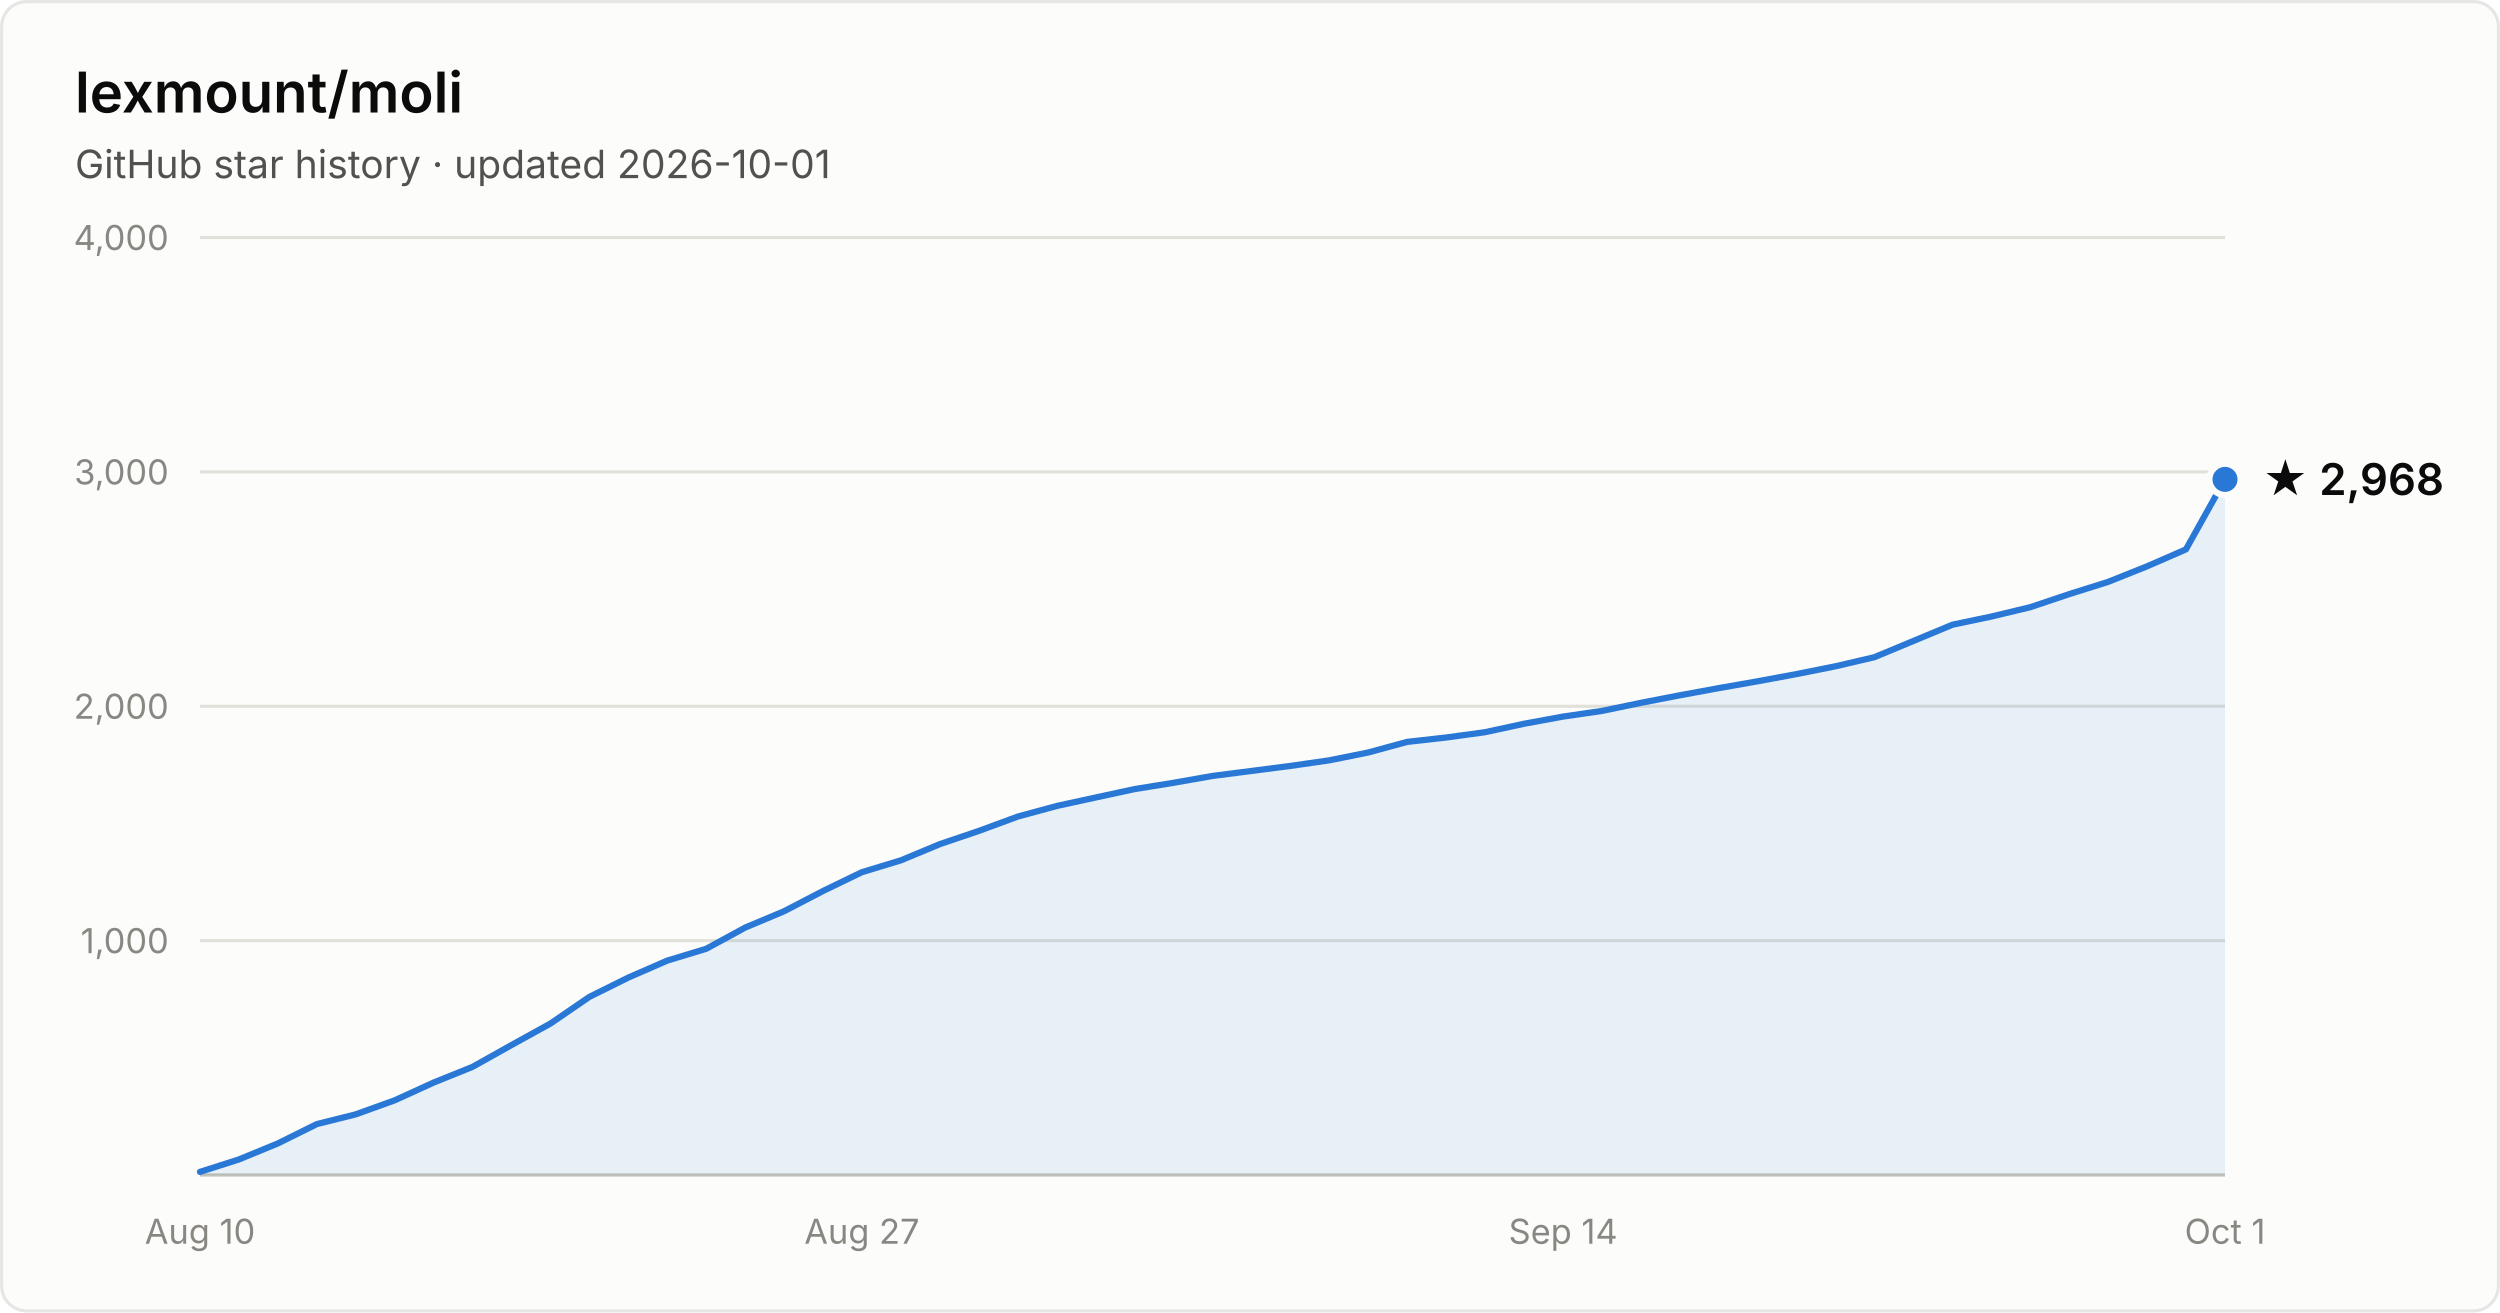
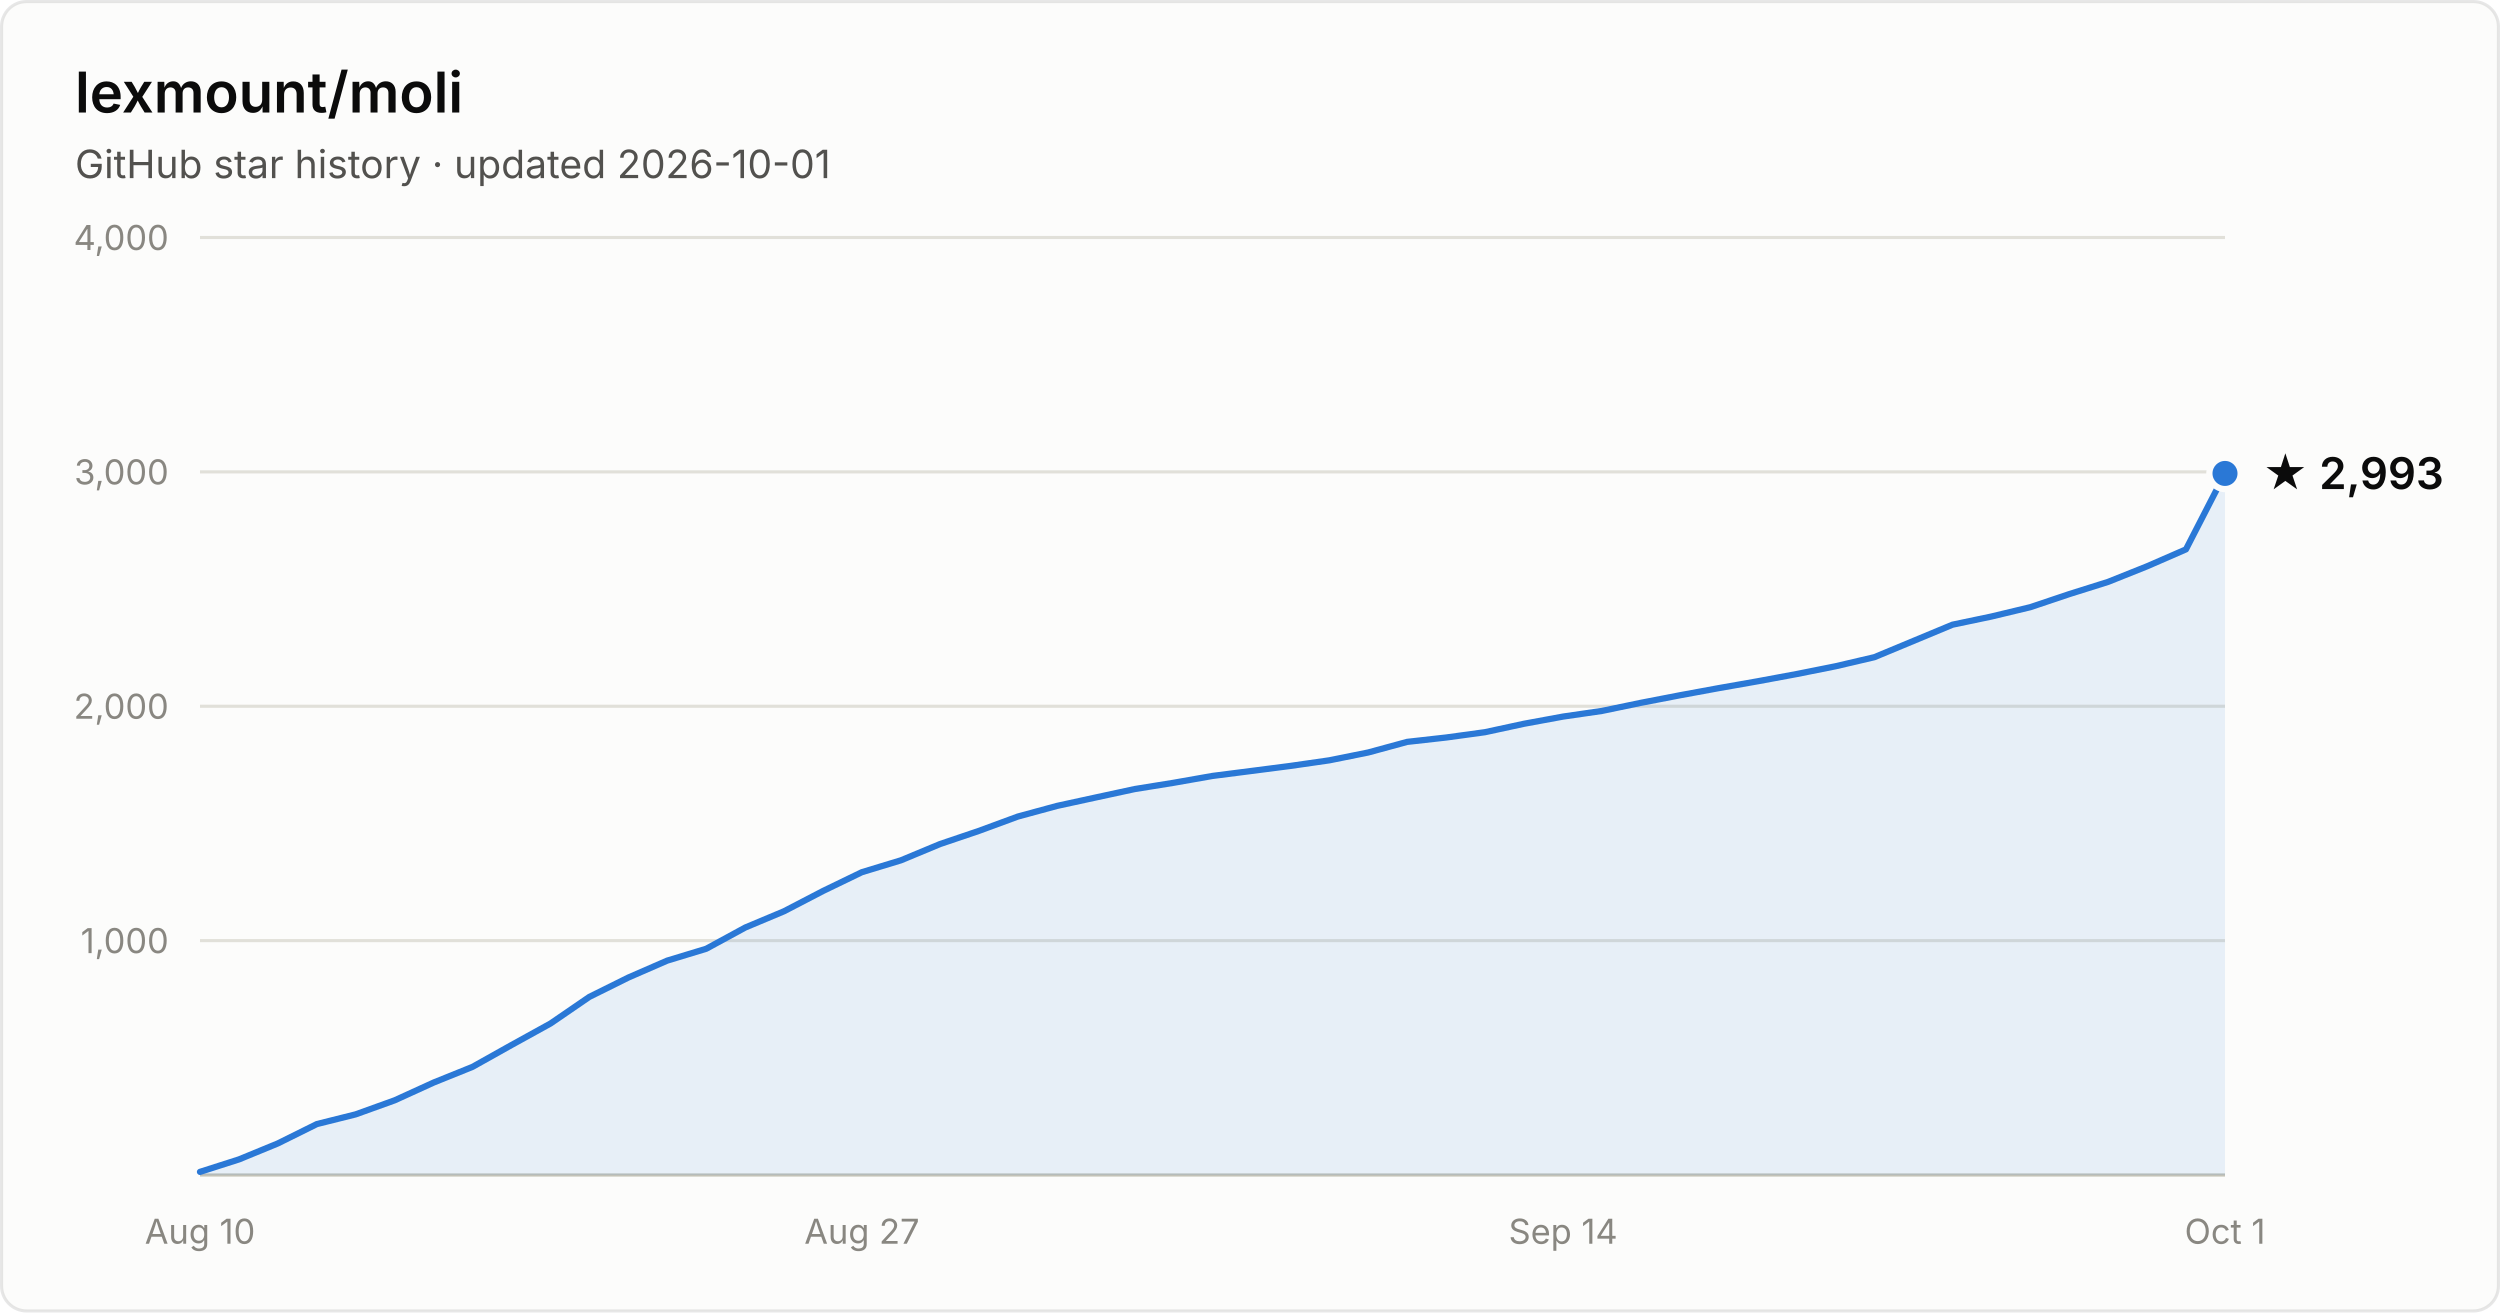
- <svg xmlns="http://www.w3.org/2000/svg" width="800" height="420" viewBox="0 0 800 420" font-family="system-ui, -apple-system, Segoe UI, sans-serif" role="img" aria-label="Star history of lexmount/moli: 2,968 stars as of 2026-10-01">
+ <svg xmlns="http://www.w3.org/2000/svg" width="800" height="420" viewBox="0 0 800 420" font-family="system-ui, -apple-system, Segoe UI, sans-serif" role="img" aria-label="Star history of lexmount/moli: 2,993 stars as of 2026-10-01">
  <rect x="0.5" y="0.5" width="799" height="419" rx="8" fill="#fcfcfb" stroke="rgba(11,11,11,0.10)" />
  <text x="24" y="36" fill="#0b0b0b" font-size="18" font-weight="600">lexmount/moli</text>
  <text x="24" y="57" fill="#52514e" font-size="12.5">GitHub star history · updated 2026-10-01</text>
  <line x1="64" y1="301.0" x2="712" y2="301.0" stroke="#e1e0d9" stroke-width="1" />
  <text x="54" y="305.0" text-anchor="end" fill="#898781" font-size="11" style="font-variant-numeric:tabular-nums">1,000</text>
  <line x1="64" y1="226.0" x2="712" y2="226.0" stroke="#e1e0d9" stroke-width="1" />
  <text x="54" y="230.0" text-anchor="end" fill="#898781" font-size="11" style="font-variant-numeric:tabular-nums">2,000</text>
  <line x1="64" y1="151.0" x2="712" y2="151.0" stroke="#e1e0d9" stroke-width="1" />
  <text x="54" y="155.0" text-anchor="end" fill="#898781" font-size="11" style="font-variant-numeric:tabular-nums">3,000</text>
  <line x1="64" y1="76.0" x2="712" y2="76.0" stroke="#e1e0d9" stroke-width="1" />
  <text x="54" y="80.0" text-anchor="end" fill="#898781" font-size="11" style="font-variant-numeric:tabular-nums">4,000</text>
  <line x1="64" y1="376" x2="712" y2="376" stroke="#c3c2b7" stroke-width="1" />
  <text x="64.0" y="398" text-anchor="middle" fill="#898781" font-size="11" style="font-variant-numeric:tabular-nums">Aug 10</text>
  <text x="275.8" y="398" text-anchor="middle" fill="#898781" font-size="11" style="font-variant-numeric:tabular-nums">Aug 27</text>
  <text x="500.2" y="398" text-anchor="middle" fill="#898781" font-size="11" style="font-variant-numeric:tabular-nums">Sep 14</text>
  <text x="712.0" y="398" text-anchor="middle" fill="#898781" font-size="11" style="font-variant-numeric:tabular-nums">Oct 1</text>
-   <path d="M64.0 375.0 L76.5 371.0 L88.9 365.9 L101.4 359.7 L113.8 356.6 L126.3 352.1 L138.8 346.4 L151.2 341.4 L163.7 334.4 L176.2 327.5 L188.6 319.0 L201.1 312.8 L213.5 307.4 L226.0 303.6 L238.5 296.8 L250.9 291.6 L263.4 285.1 L275.8 279.1 L288.3 275.3 L300.8 270.1 L313.2 265.9 L325.7 261.3 L338.2 257.9 L350.6 255.2 L363.1 252.5 L375.5 250.5 L388.0 248.3 L400.5 246.7 L412.9 245.1 L425.4 243.3 L437.8 240.8 L450.3 237.4 L462.8 236.0 L475.2 234.3 L487.7 231.6 L500.2 229.3 L512.6 227.5 L525.1 224.9 L537.5 222.5 L550.0 220.2 L562.5 218.0 L574.9 215.7 L587.4 213.2 L599.8 210.3 L612.3 205.1 L624.8 199.9 L637.2 197.3 L649.7 194.3 L662.2 190.1 L674.6 186.2 L687.1 181.2 L699.5 175.8 L712.0 153.4 L712.0 376 L64.0 376 Z" fill="#2a78d6" fill-opacity="0.1" />
-   <path d="M64.0 375.0 L76.5 371.0 L88.9 365.9 L101.4 359.7 L113.8 356.6 L126.3 352.1 L138.8 346.4 L151.2 341.4 L163.7 334.4 L176.2 327.5 L188.6 319.0 L201.1 312.8 L213.5 307.4 L226.0 303.6 L238.5 296.8 L250.9 291.6 L263.4 285.1 L275.8 279.1 L288.3 275.3 L300.8 270.1 L313.2 265.9 L325.7 261.3 L338.2 257.9 L350.6 255.2 L363.1 252.5 L375.5 250.5 L388.0 248.3 L400.5 246.7 L412.9 245.1 L425.4 243.3 L437.8 240.8 L450.3 237.4 L462.8 236.0 L475.2 234.3 L487.7 231.6 L500.2 229.3 L512.6 227.5 L525.1 224.9 L537.5 222.5 L550.0 220.2 L562.5 218.0 L574.9 215.7 L587.4 213.2 L599.8 210.3 L612.3 205.1 L624.8 199.9 L637.2 197.3 L649.7 194.3 L662.2 190.1 L674.6 186.2 L687.1 181.2 L699.5 175.8 L712.0 153.4" fill="none" stroke="#2a78d6" stroke-width="2" stroke-linejoin="round" stroke-linecap="round" />
-   <circle cx="712.0" cy="153.4" r="5" fill="#2a78d6" stroke="#fcfcfb" stroke-width="2" />
-   <text x="724.0" y="158.4" fill="#0b0b0b" font-size="14" font-weight="600">★ 2,968</text>
+   <path d="M64.0 375.0 L76.5 371.0 L88.9 365.9 L101.4 359.7 L113.8 356.6 L126.3 352.1 L138.8 346.4 L151.2 341.4 L163.7 334.4 L176.2 327.5 L188.6 319.0 L201.1 312.8 L213.5 307.4 L226.0 303.6 L238.5 296.8 L250.9 291.6 L263.4 285.1 L275.8 279.1 L288.3 275.3 L300.8 270.1 L313.2 265.9 L325.7 261.3 L338.2 257.9 L350.6 255.2 L363.1 252.5 L375.5 250.5 L388.0 248.3 L400.5 246.7 L412.9 245.1 L425.4 243.3 L437.8 240.8 L450.3 237.4 L462.8 236.0 L475.2 234.3 L487.7 231.6 L500.2 229.3 L512.6 227.5 L525.1 224.9 L537.5 222.5 L550.0 220.2 L562.5 218.0 L574.9 215.7 L587.4 213.2 L599.8 210.3 L612.3 205.1 L624.8 199.9 L637.2 197.3 L649.7 194.3 L662.2 190.1 L674.6 186.2 L687.1 181.2 L699.5 175.8 L712.0 151.5 L712.0 376 L64.0 376 Z" fill="#2a78d6" fill-opacity="0.1" />
+   <path d="M64.0 375.0 L76.5 371.0 L88.9 365.9 L101.4 359.7 L113.8 356.6 L126.3 352.1 L138.8 346.4 L151.2 341.4 L163.7 334.4 L176.2 327.5 L188.6 319.0 L201.1 312.8 L213.5 307.4 L226.0 303.6 L238.5 296.8 L250.9 291.6 L263.4 285.1 L275.8 279.1 L288.3 275.3 L300.8 270.1 L313.2 265.9 L325.7 261.3 L338.2 257.9 L350.6 255.2 L363.1 252.5 L375.5 250.5 L388.0 248.3 L400.5 246.7 L412.9 245.1 L425.4 243.3 L437.8 240.8 L450.3 237.4 L462.8 236.0 L475.2 234.3 L487.7 231.6 L500.2 229.3 L512.6 227.5 L525.1 224.9 L537.5 222.5 L550.0 220.2 L562.5 218.0 L574.9 215.7 L587.4 213.2 L599.8 210.3 L612.3 205.1 L624.8 199.9 L637.2 197.3 L649.7 194.3 L662.2 190.1 L674.6 186.2 L687.1 181.2 L699.5 175.8 L712.0 151.5" fill="none" stroke="#2a78d6" stroke-width="2" stroke-linejoin="round" stroke-linecap="round" />
+   <circle cx="712.0" cy="151.5" r="5" fill="#2a78d6" stroke="#fcfcfb" stroke-width="2" />
+   <text x="724.0" y="156.5" fill="#0b0b0b" font-size="14" font-weight="600">★ 2,993</text>
</svg>
